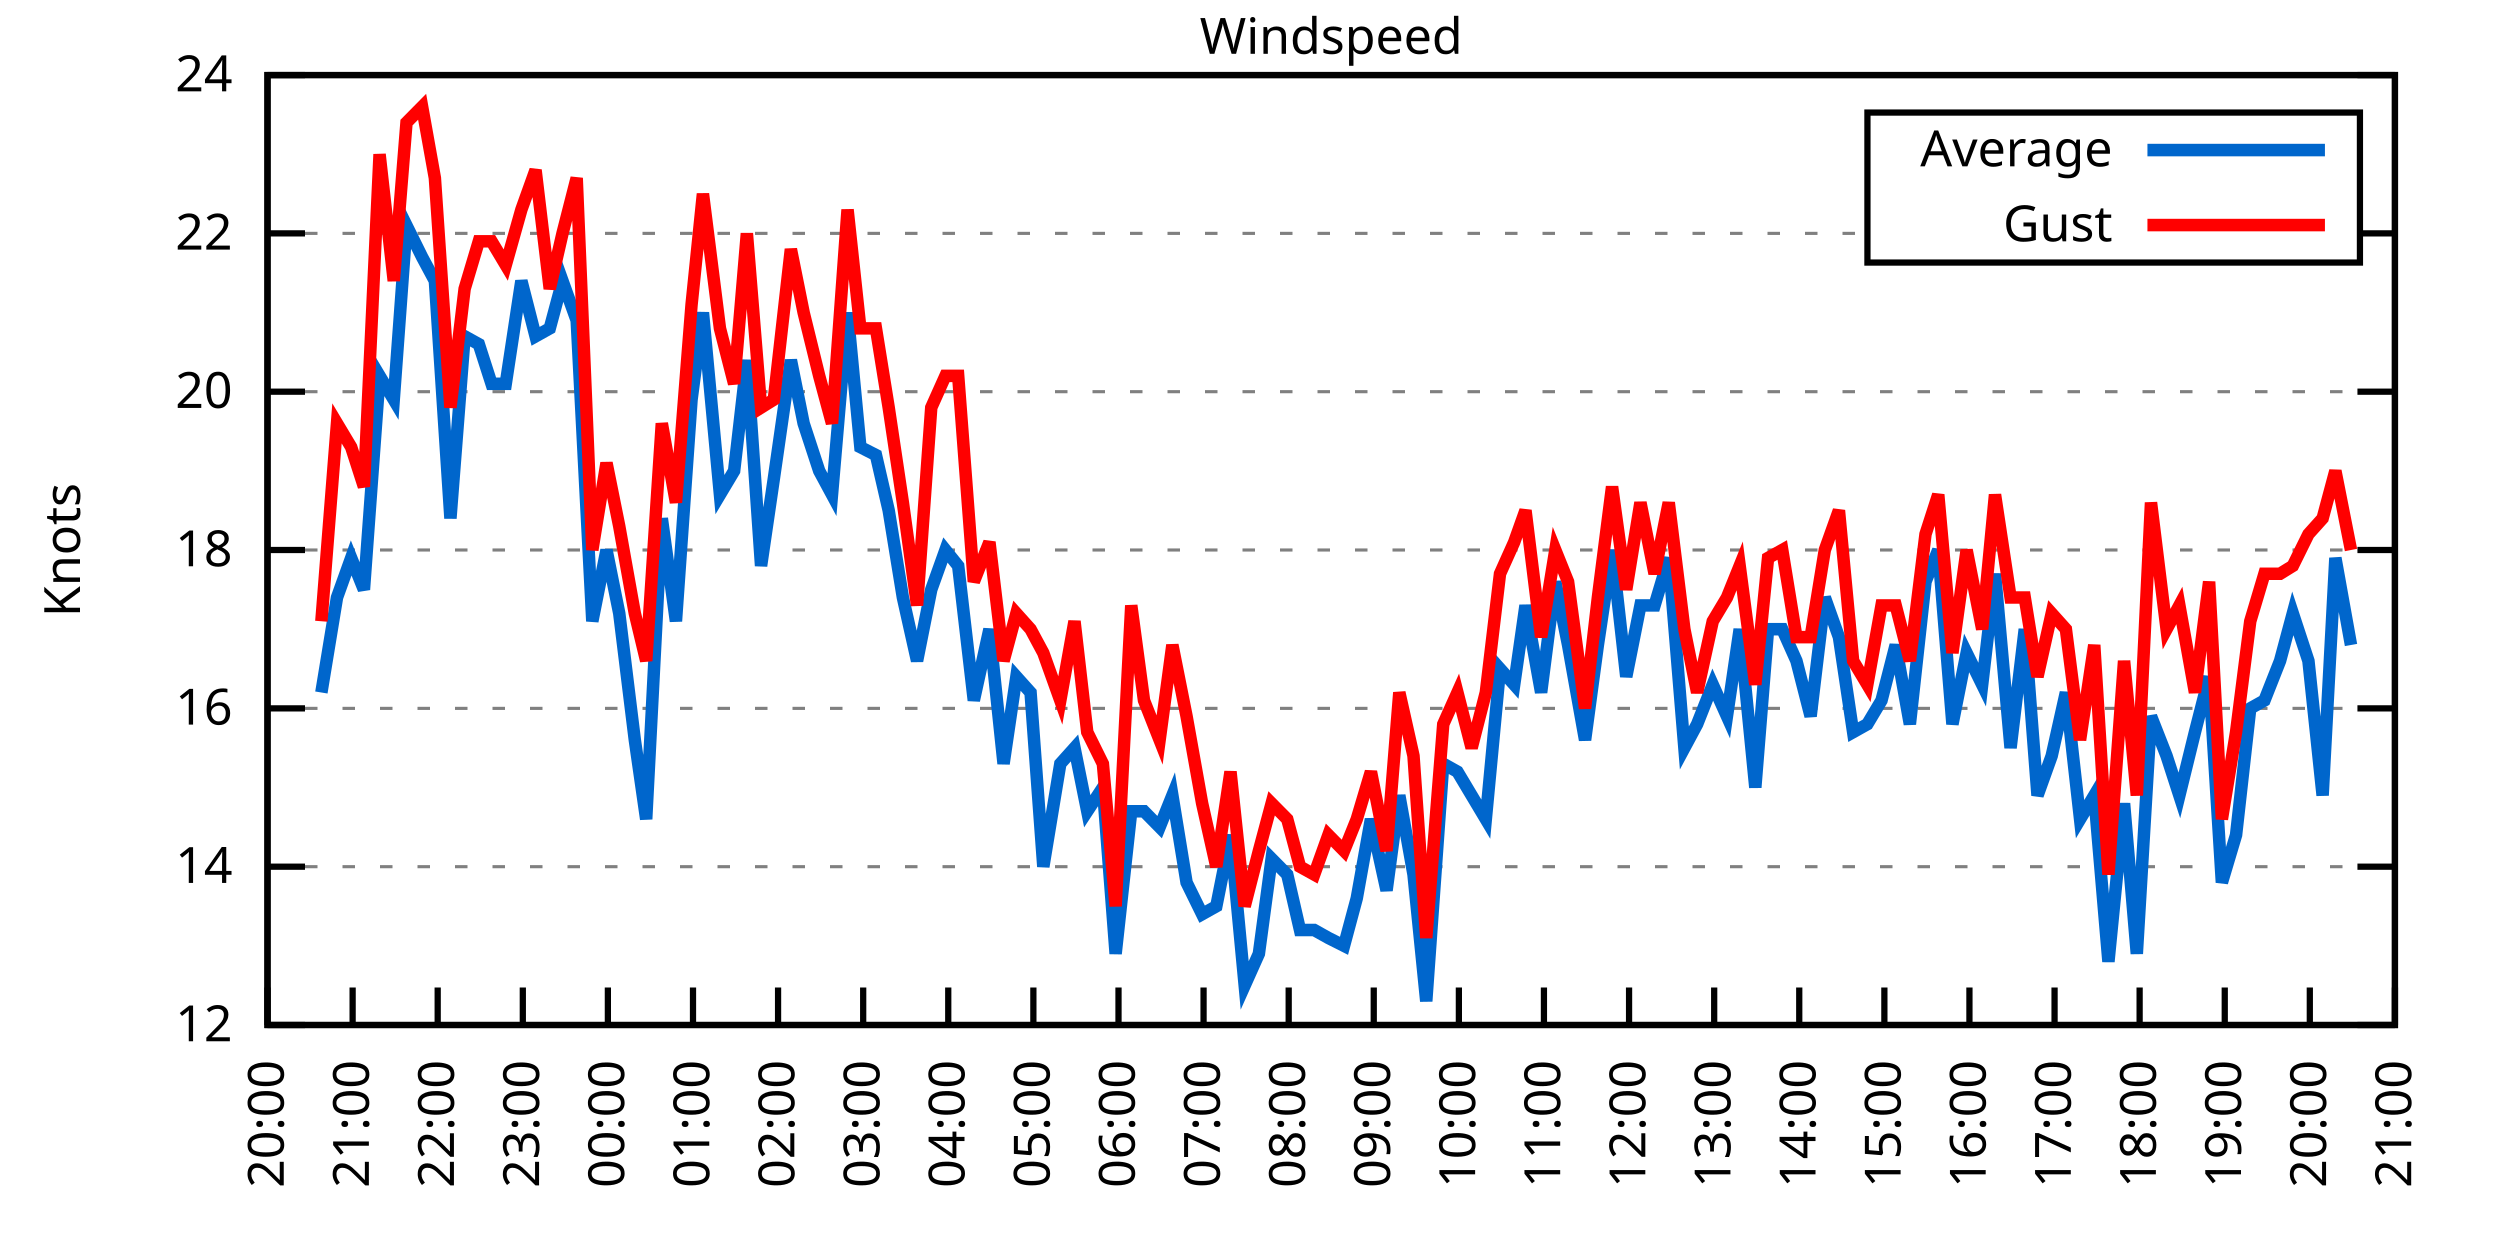
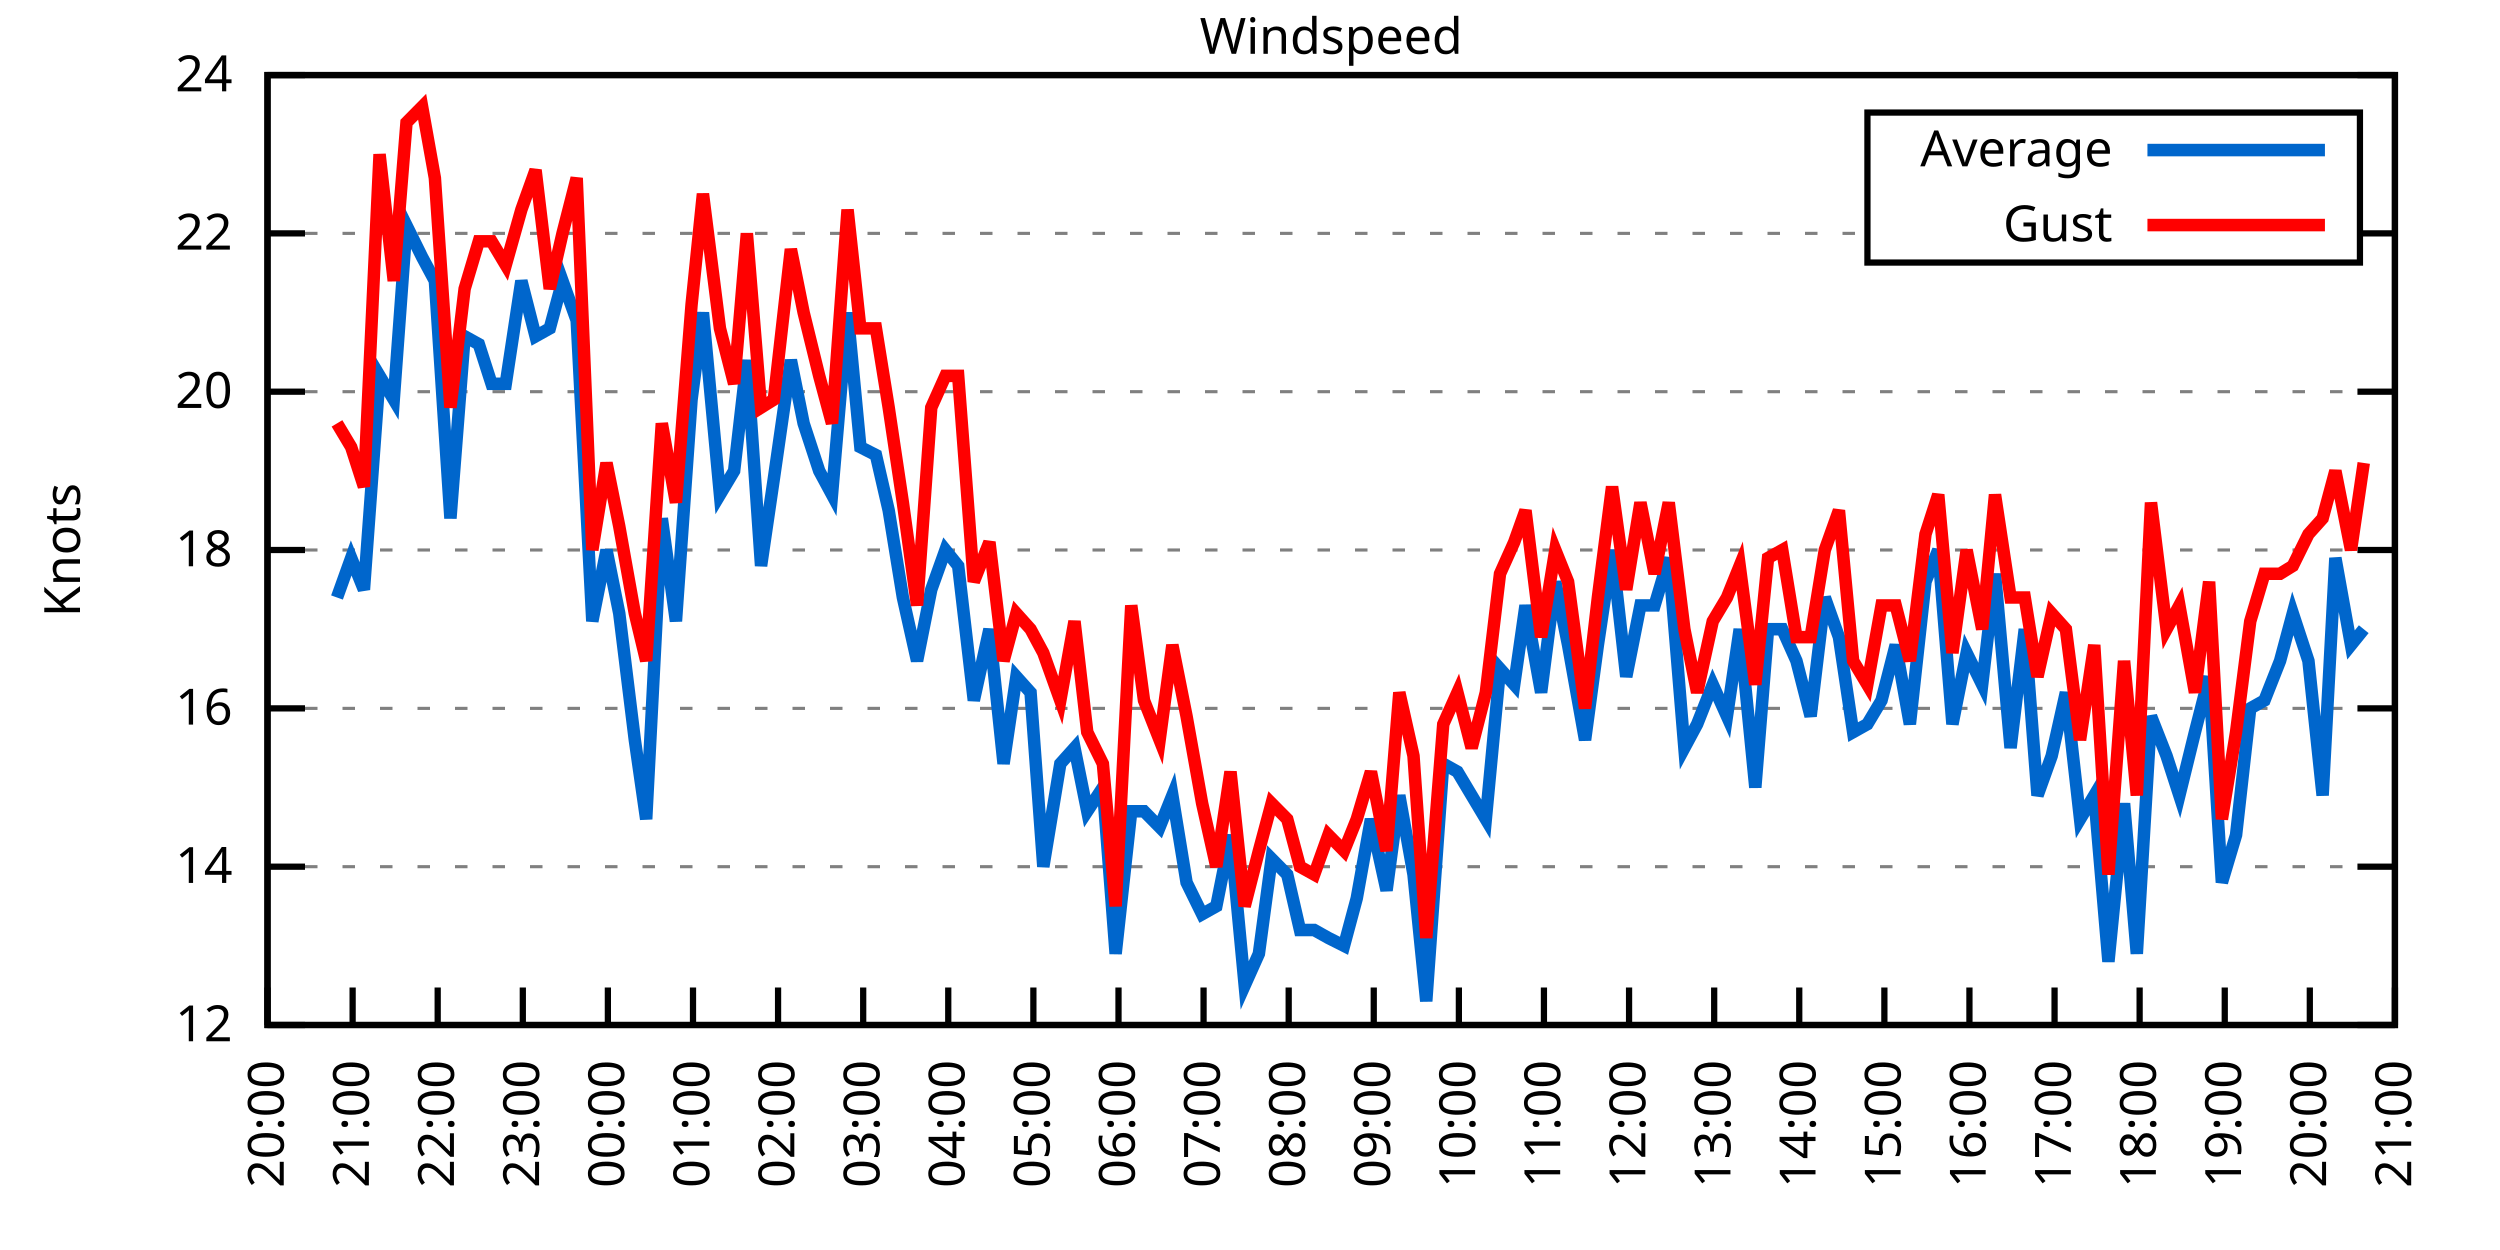
<svg xmlns="http://www.w3.org/2000/svg" xmlns:xlink="http://www.w3.org/1999/xlink" width="400" height="200" viewBox="0 0 400 200">
  <g id="gnuplot_canvas">
    <rect x="0" y="0" width="400" height="200" fill="none" />
    <defs>
      <circle id="gpDot" r="0.5" stroke-width="0.5" stroke="currentColor" />
      <path id="gpPt0" stroke-width="0.333" stroke="currentColor" d="M-1,0 h2 M0,-1 v2" />
      <path id="gpPt1" stroke-width="0.333" stroke="currentColor" d="M-1,-1 L1,1 M1,-1 L-1,1" />
      <path id="gpPt2" stroke-width="0.333" stroke="currentColor" d="M-1,0 L1,0 M0,-1 L0,1 M-1,-1 L1,1 M-1,1 L1,-1" />
      <rect id="gpPt3" stroke-width="0.333" stroke="currentColor" x="-1" y="-1" width="2" height="2" />
      <rect id="gpPt4" stroke-width="0.333" stroke="currentColor" fill="currentColor" x="-1" y="-1" width="2" height="2" />
      <circle id="gpPt5" stroke-width="0.333" stroke="currentColor" cx="0" cy="0" r="1" />
      <use xlink:href="#gpPt5" id="gpPt6" fill="currentColor" stroke="none" />
      <path id="gpPt7" stroke-width="0.333" stroke="currentColor" d="M0,-1.33 L-1.33,0.67 L1.33,0.67 z" />
      <use xlink:href="#gpPt7" id="gpPt8" fill="currentColor" stroke="none" />
      <use xlink:href="#gpPt7" id="gpPt9" stroke="currentColor" transform="rotate(180)" />
      <use xlink:href="#gpPt9" id="gpPt10" fill="currentColor" stroke="none" />
      <use xlink:href="#gpPt3" id="gpPt11" stroke="currentColor" transform="rotate(45)" />
      <use xlink:href="#gpPt11" id="gpPt12" fill="currentColor" stroke="none" />
      <path id="gpPt13" stroke-width="0.333" stroke="currentColor" d="M0,1.330 L1.265,0.411 L0.782,-1.067 L-0.782,-1.076 L-1.265,0.411 z" />
      <use xlink:href="#gpPt13" id="gpPt14" fill="currentColor" stroke="none" />
      <filter id="textbox" filterUnits="objectBoundingBox" x="0" y="0" height="1" width="1">
        <feFlood flood-color="white" flood-opacity="1" result="bgnd" />
        <feComposite in="SourceGraphic" in2="bgnd" operator="atop" />
      </filter>
      <filter id="greybox" filterUnits="objectBoundingBox" x="0" y="0" height="1" width="1">
        <feFlood flood-color="lightgrey" flood-opacity="1" result="grey" />
        <feComposite in="SourceGraphic" in2="grey" operator="atop" />
      </filter>
    </defs>
    <g fill="none" color="white" stroke="currentColor" stroke-width="1.00" stroke-linecap="butt" stroke-linejoin="miter">
</g>
    <g fill="none" color="black" stroke="currentColor" stroke-width="1.00" stroke-linecap="butt" stroke-linejoin="miter">
      <g stroke="none" shape-rendering="crispEdges">
        <polygon fill="rgb(255, 255, 255)" points="42.80,164.00 383.18,164.00 383.18,12.02 42.80,12.02 " />
      </g>
    </g>
    <g fill="none" color="black" stroke="currentColor" stroke-width="1.00" stroke-linecap="butt" stroke-linejoin="miter">
</g>
    <g fill="none" color="black" stroke="black" stroke-width="0.50" stroke-linecap="butt" stroke-linejoin="miter">
</g>
    <g fill="none" color="gray" stroke="currentColor" stroke-width="0.50" stroke-linecap="butt" stroke-linejoin="miter">
      <path stroke="gray" stroke-dasharray="2,4" class="gridline" d="M42.80,164.00 L383.19,164.00  " />
    </g>
    <g fill="none" color="gray" stroke="gray" stroke-width="1.00" stroke-linecap="butt" stroke-linejoin="miter">
</g>
    <g fill="none" color="black" stroke="currentColor" stroke-width="1.00" stroke-linecap="butt" stroke-linejoin="miter">
      <path stroke="black" d="M42.80,164.00 L48.80,164.00 M383.19,164.00 L377.19,164.00  " />
      <g transform="translate(37.20,166.60)" stroke="none" fill="black" font-family="Sans" font-size="8.00" text-anchor="end">
        <text>
          <tspan font-family="Sans"> 12</tspan>
        </text>
      </g>
    </g>
    <g fill="none" color="black" stroke="currentColor" stroke-width="1.00" stroke-linecap="butt" stroke-linejoin="miter">
</g>
    <g fill="none" color="black" stroke="black" stroke-width="0.50" stroke-linecap="butt" stroke-linejoin="miter">
</g>
    <g fill="none" color="gray" stroke="currentColor" stroke-width="0.50" stroke-linecap="butt" stroke-linejoin="miter">
      <path stroke="gray" stroke-dasharray="2,4" class="gridline" d="M42.80,138.67 L383.19,138.67  " />
    </g>
    <g fill="none" color="gray" stroke="gray" stroke-width="1.00" stroke-linecap="butt" stroke-linejoin="miter">
</g>
    <g fill="none" color="black" stroke="currentColor" stroke-width="1.00" stroke-linecap="butt" stroke-linejoin="miter">
      <path stroke="black" d="M42.80,138.67 L48.80,138.67 M383.19,138.67 L377.19,138.67  " />
      <g transform="translate(37.20,141.27)" stroke="none" fill="black" font-family="Sans" font-size="8.00" text-anchor="end">
        <text>
          <tspan font-family="Sans"> 14</tspan>
        </text>
      </g>
    </g>
    <g fill="none" color="black" stroke="currentColor" stroke-width="1.00" stroke-linecap="butt" stroke-linejoin="miter">
</g>
    <g fill="none" color="black" stroke="black" stroke-width="0.50" stroke-linecap="butt" stroke-linejoin="miter">
</g>
    <g fill="none" color="gray" stroke="currentColor" stroke-width="0.50" stroke-linecap="butt" stroke-linejoin="miter">
      <path stroke="gray" stroke-dasharray="2,4" class="gridline" d="M42.80,113.34 L383.19,113.34  " />
    </g>
    <g fill="none" color="gray" stroke="gray" stroke-width="1.00" stroke-linecap="butt" stroke-linejoin="miter">
</g>
    <g fill="none" color="black" stroke="currentColor" stroke-width="1.00" stroke-linecap="butt" stroke-linejoin="miter">
      <path stroke="black" d="M42.80,113.34 L48.80,113.34 M383.19,113.34 L377.19,113.34  " />
      <g transform="translate(37.20,115.94)" stroke="none" fill="black" font-family="Sans" font-size="8.00" text-anchor="end">
        <text>
          <tspan font-family="Sans"> 16</tspan>
        </text>
      </g>
    </g>
    <g fill="none" color="black" stroke="currentColor" stroke-width="1.00" stroke-linecap="butt" stroke-linejoin="miter">
</g>
    <g fill="none" color="black" stroke="black" stroke-width="0.50" stroke-linecap="butt" stroke-linejoin="miter">
</g>
    <g fill="none" color="gray" stroke="currentColor" stroke-width="0.50" stroke-linecap="butt" stroke-linejoin="miter">
      <path stroke="gray" stroke-dasharray="2,4" class="gridline" d="M42.80,88.00 L383.19,88.00  " />
    </g>
    <g fill="none" color="gray" stroke="gray" stroke-width="1.00" stroke-linecap="butt" stroke-linejoin="miter">
</g>
    <g fill="none" color="black" stroke="currentColor" stroke-width="1.00" stroke-linecap="butt" stroke-linejoin="miter">
      <path stroke="black" d="M42.80,88.00 L48.80,88.00 M383.19,88.00 L377.19,88.00  " />
      <g transform="translate(37.20,90.60)" stroke="none" fill="black" font-family="Sans" font-size="8.00" text-anchor="end">
        <text>
          <tspan font-family="Sans"> 18</tspan>
        </text>
      </g>
    </g>
    <g fill="none" color="black" stroke="currentColor" stroke-width="1.00" stroke-linecap="butt" stroke-linejoin="miter">
</g>
    <g fill="none" color="black" stroke="black" stroke-width="0.50" stroke-linecap="butt" stroke-linejoin="miter">
</g>
    <g fill="none" color="gray" stroke="currentColor" stroke-width="0.50" stroke-linecap="butt" stroke-linejoin="miter">
      <path stroke="gray" stroke-dasharray="2,4" class="gridline" d="M42.80,62.67 L383.19,62.67  " />
    </g>
    <g fill="none" color="gray" stroke="gray" stroke-width="1.00" stroke-linecap="butt" stroke-linejoin="miter">
</g>
    <g fill="none" color="black" stroke="currentColor" stroke-width="1.00" stroke-linecap="butt" stroke-linejoin="miter">
      <path stroke="black" d="M42.80,62.67 L48.80,62.67 M383.19,62.67 L377.19,62.67  " />
      <g transform="translate(37.20,65.27)" stroke="none" fill="black" font-family="Sans" font-size="8.00" text-anchor="end">
        <text>
          <tspan font-family="Sans"> 20</tspan>
        </text>
      </g>
    </g>
    <g fill="none" color="black" stroke="currentColor" stroke-width="1.00" stroke-linecap="butt" stroke-linejoin="miter">
</g>
    <g fill="none" color="black" stroke="black" stroke-width="0.50" stroke-linecap="butt" stroke-linejoin="miter">
</g>
    <g fill="none" color="gray" stroke="currentColor" stroke-width="0.50" stroke-linecap="butt" stroke-linejoin="miter">
      <path stroke="gray" stroke-dasharray="2,4" class="gridline" d="M42.80,37.34 L298.79,37.34 M377.59,37.34 L383.19,37.34  " />
    </g>
    <g fill="none" color="gray" stroke="gray" stroke-width="1.00" stroke-linecap="butt" stroke-linejoin="miter">
</g>
    <g fill="none" color="black" stroke="currentColor" stroke-width="1.00" stroke-linecap="butt" stroke-linejoin="miter">
      <path stroke="black" d="M42.80,37.34 L48.80,37.34 M383.19,37.34 L377.19,37.34  " />
      <g transform="translate(37.20,39.94)" stroke="none" fill="black" font-family="Sans" font-size="8.00" text-anchor="end">
        <text>
          <tspan font-family="Sans"> 22</tspan>
        </text>
      </g>
    </g>
    <g fill="none" color="black" stroke="currentColor" stroke-width="1.00" stroke-linecap="butt" stroke-linejoin="miter">
</g>
    <g fill="none" color="black" stroke="black" stroke-width="0.50" stroke-linecap="butt" stroke-linejoin="miter">
</g>
    <g fill="none" color="gray" stroke="currentColor" stroke-width="0.50" stroke-linecap="butt" stroke-linejoin="miter">
      <path stroke="gray" stroke-dasharray="2,4" class="gridline" d="M42.80,12.01 L383.19,12.01  " />
    </g>
    <g fill="none" color="gray" stroke="gray" stroke-width="1.00" stroke-linecap="butt" stroke-linejoin="miter">
</g>
    <g fill="none" color="black" stroke="currentColor" stroke-width="1.00" stroke-linecap="butt" stroke-linejoin="miter">
      <path stroke="black" d="M42.80,12.01 L48.80,12.01 M383.19,12.01 L377.19,12.01  " />
      <g transform="translate(37.20,14.61)" stroke="none" fill="black" font-family="Sans" font-size="8.00" text-anchor="end">
        <text>
          <tspan font-family="Sans"> 24</tspan>
        </text>
      </g>
    </g>
    <g fill="none" color="black" stroke="currentColor" stroke-width="1.00" stroke-linecap="butt" stroke-linejoin="miter">
      <path stroke="black" d="M42.80,164.00 L42.80,158.00  " />
      <g transform="translate(45.40,169.60) rotate(270.00)" stroke="none" fill="black" font-family="Sans" font-size="8.00" text-anchor="end">
        <text>
          <tspan font-family="Sans">20:00</tspan>
        </text>
      </g>
    </g>
    <g fill="none" color="black" stroke="currentColor" stroke-width="1.00" stroke-linecap="butt" stroke-linejoin="miter">
      <path stroke="black" d="M56.42,164.00 L56.42,158.00  " />
      <g transform="translate(59.02,169.60) rotate(270.00)" stroke="none" fill="black" font-family="Sans" font-size="8.00" text-anchor="end">
        <text>
          <tspan font-family="Sans">21:00</tspan>
        </text>
      </g>
    </g>
    <g fill="none" color="black" stroke="currentColor" stroke-width="1.00" stroke-linecap="butt" stroke-linejoin="miter">
      <path stroke="black" d="M70.03,164.00 L70.03,158.00  " />
      <g transform="translate(72.63,169.60) rotate(270.00)" stroke="none" fill="black" font-family="Sans" font-size="8.00" text-anchor="end">
        <text>
          <tspan font-family="Sans">22:00</tspan>
        </text>
      </g>
    </g>
    <g fill="none" color="black" stroke="currentColor" stroke-width="1.00" stroke-linecap="butt" stroke-linejoin="miter">
      <path stroke="black" d="M83.65,164.00 L83.65,158.00  " />
      <g transform="translate(86.25,169.60) rotate(270.00)" stroke="none" fill="black" font-family="Sans" font-size="8.00" text-anchor="end">
        <text>
          <tspan font-family="Sans">23:00</tspan>
        </text>
      </g>
    </g>
    <g fill="none" color="black" stroke="currentColor" stroke-width="1.00" stroke-linecap="butt" stroke-linejoin="miter">
      <path stroke="black" d="M97.26,164.00 L97.26,158.00  " />
      <g transform="translate(99.86,169.60) rotate(270.00)" stroke="none" fill="black" font-family="Sans" font-size="8.00" text-anchor="end">
        <text>
          <tspan font-family="Sans">00:00</tspan>
        </text>
      </g>
    </g>
    <g fill="none" color="black" stroke="currentColor" stroke-width="1.00" stroke-linecap="butt" stroke-linejoin="miter">
      <path stroke="black" d="M110.88,164.00 L110.88,158.00  " />
      <g transform="translate(113.48,169.60) rotate(270.00)" stroke="none" fill="black" font-family="Sans" font-size="8.00" text-anchor="end">
        <text>
          <tspan font-family="Sans">01:00</tspan>
        </text>
      </g>
    </g>
    <g fill="none" color="black" stroke="currentColor" stroke-width="1.00" stroke-linecap="butt" stroke-linejoin="miter">
      <path stroke="black" d="M124.49,164.00 L124.49,158.00  " />
      <g transform="translate(127.09,169.60) rotate(270.00)" stroke="none" fill="black" font-family="Sans" font-size="8.00" text-anchor="end">
        <text>
          <tspan font-family="Sans">02:00</tspan>
        </text>
      </g>
    </g>
    <g fill="none" color="black" stroke="currentColor" stroke-width="1.00" stroke-linecap="butt" stroke-linejoin="miter">
      <path stroke="black" d="M138.11,164.00 L138.11,158.00  " />
      <g transform="translate(140.71,169.60) rotate(270.00)" stroke="none" fill="black" font-family="Sans" font-size="8.00" text-anchor="end">
        <text>
          <tspan font-family="Sans">03:00</tspan>
        </text>
      </g>
    </g>
    <g fill="none" color="black" stroke="currentColor" stroke-width="1.00" stroke-linecap="butt" stroke-linejoin="miter">
      <path stroke="black" d="M151.72,164.00 L151.72,158.00  " />
      <g transform="translate(154.32,169.60) rotate(270.00)" stroke="none" fill="black" font-family="Sans" font-size="8.00" text-anchor="end">
        <text>
          <tspan font-family="Sans">04:00</tspan>
        </text>
      </g>
    </g>
    <g fill="none" color="black" stroke="currentColor" stroke-width="1.00" stroke-linecap="butt" stroke-linejoin="miter">
      <path stroke="black" d="M165.34,164.00 L165.34,158.00  " />
      <g transform="translate(167.94,169.60) rotate(270.00)" stroke="none" fill="black" font-family="Sans" font-size="8.00" text-anchor="end">
        <text>
          <tspan font-family="Sans">05:00</tspan>
        </text>
      </g>
    </g>
    <g fill="none" color="black" stroke="currentColor" stroke-width="1.00" stroke-linecap="butt" stroke-linejoin="miter">
      <path stroke="black" d="M178.96,164.00 L178.96,158.00  " />
      <g transform="translate(181.56,169.60) rotate(270.00)" stroke="none" fill="black" font-family="Sans" font-size="8.00" text-anchor="end">
        <text>
          <tspan font-family="Sans">06:00</tspan>
        </text>
      </g>
    </g>
    <g fill="none" color="black" stroke="currentColor" stroke-width="1.00" stroke-linecap="butt" stroke-linejoin="miter">
      <path stroke="black" d="M192.57,164.00 L192.57,158.00  " />
      <g transform="translate(195.17,169.60) rotate(270.00)" stroke="none" fill="black" font-family="Sans" font-size="8.00" text-anchor="end">
        <text>
          <tspan font-family="Sans">07:00</tspan>
        </text>
      </g>
    </g>
    <g fill="none" color="black" stroke="currentColor" stroke-width="1.00" stroke-linecap="butt" stroke-linejoin="miter">
      <path stroke="black" d="M206.19,164.00 L206.19,158.00  " />
      <g transform="translate(208.79,169.60) rotate(270.00)" stroke="none" fill="black" font-family="Sans" font-size="8.00" text-anchor="end">
        <text>
          <tspan font-family="Sans">08:00</tspan>
        </text>
      </g>
    </g>
    <g fill="none" color="black" stroke="currentColor" stroke-width="1.00" stroke-linecap="butt" stroke-linejoin="miter">
      <path stroke="black" d="M219.80,164.00 L219.80,158.00  " />
      <g transform="translate(222.40,169.60) rotate(270.00)" stroke="none" fill="black" font-family="Sans" font-size="8.00" text-anchor="end">
        <text>
          <tspan font-family="Sans">09:00</tspan>
        </text>
      </g>
    </g>
    <g fill="none" color="black" stroke="currentColor" stroke-width="1.00" stroke-linecap="butt" stroke-linejoin="miter">
      <path stroke="black" d="M233.42,164.00 L233.42,158.00  " />
      <g transform="translate(236.02,169.60) rotate(270.00)" stroke="none" fill="black" font-family="Sans" font-size="8.00" text-anchor="end">
        <text>
          <tspan font-family="Sans">10:00</tspan>
        </text>
      </g>
    </g>
    <g fill="none" color="black" stroke="currentColor" stroke-width="1.00" stroke-linecap="butt" stroke-linejoin="miter">
      <path stroke="black" d="M247.03,164.00 L247.03,158.00  " />
      <g transform="translate(249.63,169.60) rotate(270.00)" stroke="none" fill="black" font-family="Sans" font-size="8.00" text-anchor="end">
        <text>
          <tspan font-family="Sans">11:00</tspan>
        </text>
      </g>
    </g>
    <g fill="none" color="black" stroke="currentColor" stroke-width="1.00" stroke-linecap="butt" stroke-linejoin="miter">
      <path stroke="black" d="M260.65,164.00 L260.65,158.00  " />
      <g transform="translate(263.25,169.60) rotate(270.00)" stroke="none" fill="black" font-family="Sans" font-size="8.00" text-anchor="end">
        <text>
          <tspan font-family="Sans">12:00</tspan>
        </text>
      </g>
    </g>
    <g fill="none" color="black" stroke="currentColor" stroke-width="1.00" stroke-linecap="butt" stroke-linejoin="miter">
      <path stroke="black" d="M274.27,164.00 L274.27,158.00  " />
      <g transform="translate(276.87,169.60) rotate(270.00)" stroke="none" fill="black" font-family="Sans" font-size="8.00" text-anchor="end">
        <text>
          <tspan font-family="Sans">13:00</tspan>
        </text>
      </g>
    </g>
    <g fill="none" color="black" stroke="currentColor" stroke-width="1.00" stroke-linecap="butt" stroke-linejoin="miter">
      <path stroke="black" d="M287.88,164.00 L287.88,158.00  " />
      <g transform="translate(290.48,169.60) rotate(270.00)" stroke="none" fill="black" font-family="Sans" font-size="8.00" text-anchor="end">
        <text>
          <tspan font-family="Sans">14:00</tspan>
        </text>
      </g>
    </g>
    <g fill="none" color="black" stroke="currentColor" stroke-width="1.00" stroke-linecap="butt" stroke-linejoin="miter">
      <path stroke="black" d="M301.50,164.00 L301.50,158.00  " />
      <g transform="translate(304.10,169.60) rotate(270.00)" stroke="none" fill="black" font-family="Sans" font-size="8.00" text-anchor="end">
        <text>
          <tspan font-family="Sans">15:00</tspan>
        </text>
      </g>
    </g>
    <g fill="none" color="black" stroke="currentColor" stroke-width="1.00" stroke-linecap="butt" stroke-linejoin="miter">
      <path stroke="black" d="M315.11,164.00 L315.11,158.00  " />
      <g transform="translate(317.71,169.60) rotate(270.00)" stroke="none" fill="black" font-family="Sans" font-size="8.00" text-anchor="end">
        <text>
          <tspan font-family="Sans">16:00</tspan>
        </text>
      </g>
    </g>
    <g fill="none" color="black" stroke="currentColor" stroke-width="1.00" stroke-linecap="butt" stroke-linejoin="miter">
      <path stroke="black" d="M328.73,164.00 L328.73,158.00  " />
      <g transform="translate(331.33,169.60) rotate(270.00)" stroke="none" fill="black" font-family="Sans" font-size="8.00" text-anchor="end">
        <text>
          <tspan font-family="Sans">17:00</tspan>
        </text>
      </g>
    </g>
    <g fill="none" color="black" stroke="currentColor" stroke-width="1.00" stroke-linecap="butt" stroke-linejoin="miter">
      <path stroke="black" d="M342.34,164.00 L342.34,158.00  " />
      <g transform="translate(344.94,169.60) rotate(270.00)" stroke="none" fill="black" font-family="Sans" font-size="8.00" text-anchor="end">
        <text>
          <tspan font-family="Sans">18:00</tspan>
        </text>
      </g>
    </g>
    <g fill="none" color="black" stroke="currentColor" stroke-width="1.00" stroke-linecap="butt" stroke-linejoin="miter">
      <path stroke="black" d="M355.96,164.00 L355.96,158.00  " />
      <g transform="translate(358.56,169.60) rotate(270.00)" stroke="none" fill="black" font-family="Sans" font-size="8.00" text-anchor="end">
        <text>
          <tspan font-family="Sans">19:00</tspan>
        </text>
      </g>
    </g>
    <g fill="none" color="black" stroke="currentColor" stroke-width="1.00" stroke-linecap="butt" stroke-linejoin="miter">
      <path stroke="black" d="M369.57,164.00 L369.57,158.00  " />
      <g transform="translate(372.17,169.60) rotate(270.00)" stroke="none" fill="black" font-family="Sans" font-size="8.00" text-anchor="end">
        <text>
          <tspan font-family="Sans">20:00</tspan>
        </text>
      </g>
    </g>
    <g fill="none" color="black" stroke="currentColor" stroke-width="1.00" stroke-linecap="butt" stroke-linejoin="miter">
      <path stroke="black" d="M383.19,164.00 L383.19,158.00  " />
      <g transform="translate(385.79,169.60) rotate(270.00)" stroke="none" fill="black" font-family="Sans" font-size="8.00" text-anchor="end">
        <text>
          <tspan font-family="Sans">21:00</tspan>
        </text>
      </g>
    </g>
    <g fill="none" color="black" stroke="currentColor" stroke-width="1.00" stroke-linecap="butt" stroke-linejoin="miter">
</g>
    <g fill="none" color="black" stroke="currentColor" stroke-width="1.00" stroke-linecap="butt" stroke-linejoin="miter">
      <path stroke="black" d="M42.80,12.01 L42.80,164.00 L383.19,164.00 L383.19,12.01 L42.80,12.01 Z  " />
    </g>
    <g fill="none" color="black" stroke="currentColor" stroke-width="1.00" stroke-linecap="butt" stroke-linejoin="miter">
</g>
    <g fill="none" color="black" stroke="currentColor" stroke-width="1.00" stroke-linecap="butt" stroke-linejoin="miter">
      <path stroke="black" d="M298.79,42.01 L298.79,18.01 L377.59,18.01 L377.59,42.01 L298.79,42.01 Z  " />
    </g>
    <g id="Windspeed_plot_1">
      <g fill="none" color="white" stroke="black" stroke-width="2.00" stroke-linecap="butt" stroke-linejoin="miter">
</g>
      <g fill="none" color="black" stroke="currentColor" stroke-width="2.00" stroke-linecap="butt" stroke-linejoin="miter">
        <g transform="translate(337.99,26.61)" stroke="none" fill="black" font-family="Sans" font-size="8.00" text-anchor="end">
          <text>
            <tspan font-family="Sans">Average</tspan>
          </text>
        </g>
      </g>
      <g fill="none" color="black" stroke="currentColor" stroke-width="2.00" stroke-linecap="butt" stroke-linejoin="miter">
-         <path stroke="rgb(  0, 102, 204)" d="M343.59,24.01 L371.99,24.01 M51.42,110.80 L53.92,95.60 L56.19,89.27 L58.23,94.34 L60.73,60.14 L63.00,63.94   L65.04,36.08 L67.54,41.14 L69.58,44.94 L72.07,82.94 L74.34,53.81 L76.61,55.07 L78.65,61.41 L80.92,61.41   L83.42,44.94 L85.69,53.81 L87.96,52.54 L90.00,44.94 L92.27,51.27 L94.77,99.40 L97.04,88.00 L99.08,98.14   L101.57,118.40 L103.39,131.07 L105.89,82.94 L108.15,99.40 L110.65,63.94 L112.47,50.01 L115.19,79.14 L117.46,75.34   L119.50,57.61 L121.77,90.54 L123.81,76.61 L126.54,57.61 L128.58,67.74 L131.07,75.34 L133.12,79.14 L135.61,50.01   L137.66,71.54 L140.15,72.81 L142.19,81.67 L144.46,95.60 L146.73,105.74 L149.00,94.34 L151.27,88.00 L153.31,90.54   L155.81,112.07 L158.31,100.67 L160.57,122.20 L162.62,108.27 L164.89,110.80 L166.93,138.67 L169.65,122.20 L171.92,119.67   L173.96,129.80 L176.46,126.00 L178.50,152.60 L181.00,129.80 L183.04,129.80 L185.54,132.34 L187.58,127.27 L189.85,141.20   L192.34,146.27 L194.61,145.00 L196.88,133.60 L199.15,157.67 L201.42,152.60 L203.46,137.40 L205.96,139.93 L208.00,148.80   L210.27,148.80 L212.54,150.07 L215.04,151.33 L217.08,143.73 L219.35,131.07 L221.85,142.47 L223.89,127.27 L226.16,139.93   L228.20,160.20 L230.92,122.20 L233.19,123.47 L235.46,127.27 L237.73,131.07 L240.00,107.00 L242.27,109.54 L244.08,96.87   L246.58,110.80 L248.85,93.07 L250.89,103.20 L253.61,118.40 L255.66,103.20 L257.93,88.00 L260.20,108.27 L262.47,96.87   L264.73,96.87 L267.00,89.27 L269.50,119.67 L271.54,115.87 L274.04,109.54 L276.31,114.60 L278.35,100.67 L280.85,126.00   L282.89,100.67 L285.16,100.67 L287.43,105.74 L289.70,114.60 L291.97,95.60 L294.23,101.94 L296.50,117.14 L298.77,115.87   L301.04,112.07 L303.31,103.20 L305.58,115.87 L308.08,93.07 L310.12,88.00 L312.39,115.87 L314.66,104.47 L317.15,109.54   L319.20,91.80 L321.69,119.67 L323.96,100.67 L326.00,127.27 L328.27,120.94 L330.54,110.80 L332.81,131.07 L335.08,127.27   L337.35,153.87 L339.85,128.54 L341.89,152.60 L344.16,114.60 L346.65,120.94 L348.70,127.27 L351.19,117.14 L353.46,108.27   L355.50,141.20 L357.77,133.60 L360.04,113.34 L362.31,112.07 L364.81,105.74 L366.85,98.14 L369.35,105.74 L371.62,127.27   L373.66,89.27 L376.16,103.20  " />
+         <path stroke="rgb(  0, 102, 204)" d="M343.59,24.01 L371.99,24.01 M53.92,95.60 L56.19,89.27 L58.23,94.34 L60.73,60.14 L63.00,63.94 L65.04,36.08   L67.54,41.14 L69.58,44.94 L72.07,82.94 L74.34,53.81 L76.61,55.07 L78.65,61.41 L80.92,61.41 L83.42,44.94   L85.69,53.81 L87.96,52.54 L90.00,44.94 L92.27,51.27 L94.77,99.40 L97.04,88.00 L99.08,98.14 L101.57,118.40   L103.39,131.07 L105.89,82.94 L108.15,99.40 L110.65,63.94 L112.47,50.01 L115.19,79.14 L117.46,75.34 L119.50,57.61   L121.77,90.54 L123.81,76.61 L126.54,57.61 L128.58,67.74 L131.07,75.34 L133.12,79.14 L135.61,50.01 L137.66,71.54   L140.15,72.81 L142.19,81.67 L144.46,95.60 L146.73,105.74 L149.00,94.34 L151.27,88.00 L153.31,90.54 L155.81,112.07   L158.31,100.67 L160.57,122.20 L162.62,108.27 L164.89,110.80 L166.93,138.67 L169.65,122.20 L171.92,119.67 L173.96,129.80   L176.46,126.00 L178.50,152.60 L181.00,129.80 L183.04,129.80 L185.54,132.34 L187.58,127.27 L189.85,141.20 L192.34,146.27   L194.61,145.00 L196.88,133.60 L199.15,157.67 L201.42,152.60 L203.46,137.40 L205.96,139.93 L208.00,148.80 L210.27,148.80   L212.54,150.07 L215.04,151.33 L217.08,143.73 L219.35,131.07 L221.85,142.47 L223.89,127.27 L226.16,139.93 L228.20,160.20   L230.92,122.20 L233.19,123.47 L235.46,127.27 L237.73,131.07 L240.00,107.00 L242.27,109.54 L244.08,96.87 L246.58,110.80   L248.85,93.07 L250.89,103.20 L253.61,118.40 L255.66,103.20 L257.93,88.00 L260.20,108.27 L262.47,96.87 L264.73,96.87   L267.00,89.27 L269.50,119.67 L271.54,115.87 L274.04,109.54 L276.31,114.60 L278.35,100.67 L280.85,126.00 L282.89,100.67   L285.16,100.67 L287.43,105.74 L289.70,114.60 L291.97,95.60 L294.23,101.94 L296.50,117.14 L298.77,115.87 L301.04,112.07   L303.31,103.20 L305.58,115.87 L308.08,93.07 L310.12,88.00 L312.39,115.87 L314.66,104.47 L317.15,109.54 L319.20,91.80   L321.69,119.67 L323.96,100.67 L326.00,127.27 L328.27,120.94 L330.54,110.80 L332.81,131.07 L335.08,127.27 L337.35,153.87   L339.85,128.54 L341.89,152.60 L344.16,114.60 L346.65,120.94 L348.70,127.27 L351.19,117.14 L353.46,108.27 L355.50,141.20   L357.77,133.60 L360.04,113.34 L362.31,112.07 L364.81,105.74 L366.85,98.14 L369.35,105.74 L371.62,127.27 L373.66,89.27   L376.16,103.20 L378.20,100.67  " />
      </g>
    </g>
    <g id="Windspeed_plot_2">
      <g fill="none" color="black" stroke="currentColor" stroke-width="2.00" stroke-linecap="butt" stroke-linejoin="miter">
        <g transform="translate(337.99,38.61)" stroke="none" fill="black" font-family="Sans" font-size="8.00" text-anchor="end">
          <text>
            <tspan font-family="Sans">Gust</tspan>
          </text>
        </g>
      </g>
      <g fill="none" color="black" stroke="currentColor" stroke-width="2.00" stroke-linecap="butt" stroke-linejoin="miter">
-         <path stroke="rgb(255,   0,   0)" d="M343.59,36.01 L371.99,36.01 M51.42,99.40 L53.92,67.74 L56.19,71.54 L58.23,77.87 L60.73,24.68 L63.00,44.94   L65.04,19.61 L67.54,17.08 L69.58,28.48 L72.07,65.21 L74.34,46.21 L76.61,38.61 L78.65,38.61 L80.92,42.41   L83.42,33.54 L85.69,27.21 L87.96,46.21 L90.00,37.34 L92.27,28.48 L94.77,88.00 L97.04,74.07 L99.08,84.21   L101.57,98.14 L103.39,105.74 L105.89,67.74 L108.15,80.41 L110.65,48.74 L112.47,31.01 L115.19,52.54 L117.46,61.41   L119.50,37.34 L121.77,65.21 L123.81,63.94 L126.54,39.87 L128.58,50.01 L131.07,60.14 L133.12,67.74 L135.61,33.54   L137.66,52.54 L140.15,52.54 L142.19,65.21 L144.46,80.41 L146.73,96.87 L149.00,65.21 L151.27,60.14 L153.31,60.14   L155.81,93.07 L158.31,86.74 L160.57,105.74 L162.62,98.14 L164.89,100.67 L166.93,104.47 L169.65,112.07 L171.92,99.40   L173.96,117.14 L176.46,122.20 L178.50,145.00 L181.00,96.87 L183.04,112.07 L185.54,118.40 L187.58,103.20 L189.85,114.60   L192.34,128.54 L194.61,138.67 L196.88,123.47 L199.15,145.00 L201.42,136.14 L203.46,128.54 L205.96,131.07 L208.00,138.67   L210.27,139.93 L212.54,133.60 L215.04,136.14 L217.08,131.07 L219.35,123.47 L221.85,136.14 L223.89,110.80 L226.16,120.94   L228.20,150.07 L230.92,115.87 L233.19,110.80 L235.46,119.67 L237.73,110.80 L240.00,91.80 L242.27,86.74 L244.08,81.67   L246.58,101.94 L248.85,88.00 L250.89,93.07 L253.61,113.34 L255.66,95.60 L257.93,77.87 L260.20,94.34 L262.47,80.41   L264.73,91.80 L267.00,80.41 L269.50,100.67 L271.54,110.80 L274.04,99.40 L276.31,95.60 L278.35,90.54 L280.85,109.54   L282.89,89.27 L285.16,88.00 L287.43,101.94 L289.70,101.94 L291.97,88.00 L294.23,81.67 L296.50,105.74 L298.77,109.54   L301.04,96.87 L303.31,96.87 L305.58,105.74 L308.08,85.47 L310.12,79.14 L312.39,104.47 L314.66,88.00 L317.15,100.67   L319.20,79.14 L321.69,95.60 L323.96,95.60 L326.00,108.27 L328.27,98.14 L330.54,100.67 L332.81,118.40 L335.08,103.20   L337.35,139.93 L339.85,105.74 L341.89,127.27 L344.16,80.41 L346.65,100.67 L348.70,96.87 L351.19,110.80 L353.46,93.07   L355.50,131.07 L357.77,117.14 L360.04,99.40 L362.31,91.80 L364.81,91.80 L366.85,90.54 L369.35,85.47 L371.62,82.94   L373.66,75.34 L376.16,88.00  " />
+         <path stroke="rgb(255,   0,   0)" d="M343.59,36.01 L371.99,36.01 M53.92,67.74 L56.19,71.54 L58.23,77.87 L60.73,24.68 L63.00,44.94 L65.04,19.61   L67.54,17.08 L69.58,28.48 L72.07,65.21 L74.34,46.21 L76.61,38.61 L78.65,38.61 L80.92,42.41 L83.42,33.54   L85.69,27.21 L87.96,46.21 L90.00,37.34 L92.27,28.48 L94.77,88.00 L97.04,74.07 L99.08,84.21 L101.57,98.14   L103.39,105.74 L105.89,67.74 L108.15,80.41 L110.65,48.74 L112.47,31.01 L115.19,52.54 L117.46,61.41 L119.50,37.34   L121.77,65.21 L123.81,63.94 L126.54,39.87 L128.58,50.01 L131.07,60.14 L133.12,67.74 L135.61,33.54 L137.66,52.54   L140.15,52.54 L142.19,65.21 L144.46,80.41 L146.73,96.87 L149.00,65.21 L151.27,60.14 L153.31,60.14 L155.81,93.07   L158.31,86.74 L160.57,105.74 L162.62,98.14 L164.89,100.67 L166.93,104.47 L169.65,112.07 L171.92,99.40 L173.96,117.14   L176.46,122.20 L178.50,145.00 L181.00,96.87 L183.04,112.07 L185.54,118.40 L187.58,103.20 L189.85,114.60 L192.34,128.54   L194.61,138.67 L196.88,123.47 L199.15,145.00 L201.42,136.14 L203.46,128.54 L205.96,131.07 L208.00,138.67 L210.27,139.93   L212.54,133.60 L215.04,136.14 L217.08,131.07 L219.35,123.47 L221.85,136.14 L223.89,110.80 L226.16,120.94 L228.20,150.07   L230.92,115.87 L233.19,110.80 L235.46,119.67 L237.73,110.80 L240.00,91.80 L242.27,86.74 L244.08,81.67 L246.58,101.94   L248.85,88.00 L250.89,93.07 L253.61,113.34 L255.66,95.60 L257.93,77.87 L260.20,94.34 L262.47,80.41 L264.73,91.80   L267.00,80.41 L269.50,100.67 L271.54,110.80 L274.04,99.40 L276.31,95.60 L278.35,90.54 L280.85,109.54 L282.89,89.27   L285.16,88.00 L287.43,101.94 L289.70,101.94 L291.97,88.00 L294.23,81.67 L296.50,105.74 L298.77,109.54 L301.04,96.87   L303.31,96.87 L305.58,105.74 L308.08,85.47 L310.12,79.14 L312.39,104.47 L314.66,88.00 L317.15,100.67 L319.20,79.14   L321.69,95.60 L323.96,95.60 L326.00,108.27 L328.27,98.14 L330.54,100.67 L332.81,118.40 L335.08,103.20 L337.35,139.93   L339.85,105.74 L341.89,127.27 L344.16,80.41 L346.65,100.67 L348.70,96.87 L351.19,110.80 L353.46,93.07 L355.50,131.07   L357.77,117.14 L360.04,99.40 L362.31,91.80 L364.81,91.80 L366.85,90.54 L369.35,85.47 L371.62,82.94 L373.66,75.34   L376.16,88.00 L378.20,74.07  " />
      </g>
    </g>
    <g fill="none" color="black" stroke="currentColor" stroke-width="2.00" stroke-linecap="butt" stroke-linejoin="miter">
</g>
    <g fill="none" color="black" stroke="black" stroke-width="1.00" stroke-linecap="butt" stroke-linejoin="miter">
</g>
    <g fill="none" color="black" stroke="currentColor" stroke-width="1.00" stroke-linecap="butt" stroke-linejoin="miter">
      <path stroke="black" d="M42.80,12.01 L42.80,164.00 L383.19,164.00 L383.19,12.01 L42.80,12.01 Z  " />
      <g transform="translate(12.80,88.01) rotate(270.00)" stroke="none" fill="black" font-family="Sans" font-size="8.00" text-anchor="middle">
        <text>
          <tspan font-family="Sans">Knots</tspan>
        </text>
      </g>
    </g>
    <g fill="none" color="black" stroke="currentColor" stroke-width="1.00" stroke-linecap="butt" stroke-linejoin="miter">
</g>
    <g fill="none" color="black" stroke="currentColor" stroke-width="1.00" stroke-linecap="butt" stroke-linejoin="miter">
      <g transform="translate(212.99,8.61)" stroke="none" fill="black" font-family="Sans" font-size="8.00" text-anchor="middle">
        <text>
          <tspan font-family="Sans">Windspeed</tspan>
        </text>
      </g>
    </g>
    <g fill="none" color="black" stroke="currentColor" stroke-width="1.00" stroke-linecap="butt" stroke-linejoin="miter">
</g>
  </g>
</svg>
